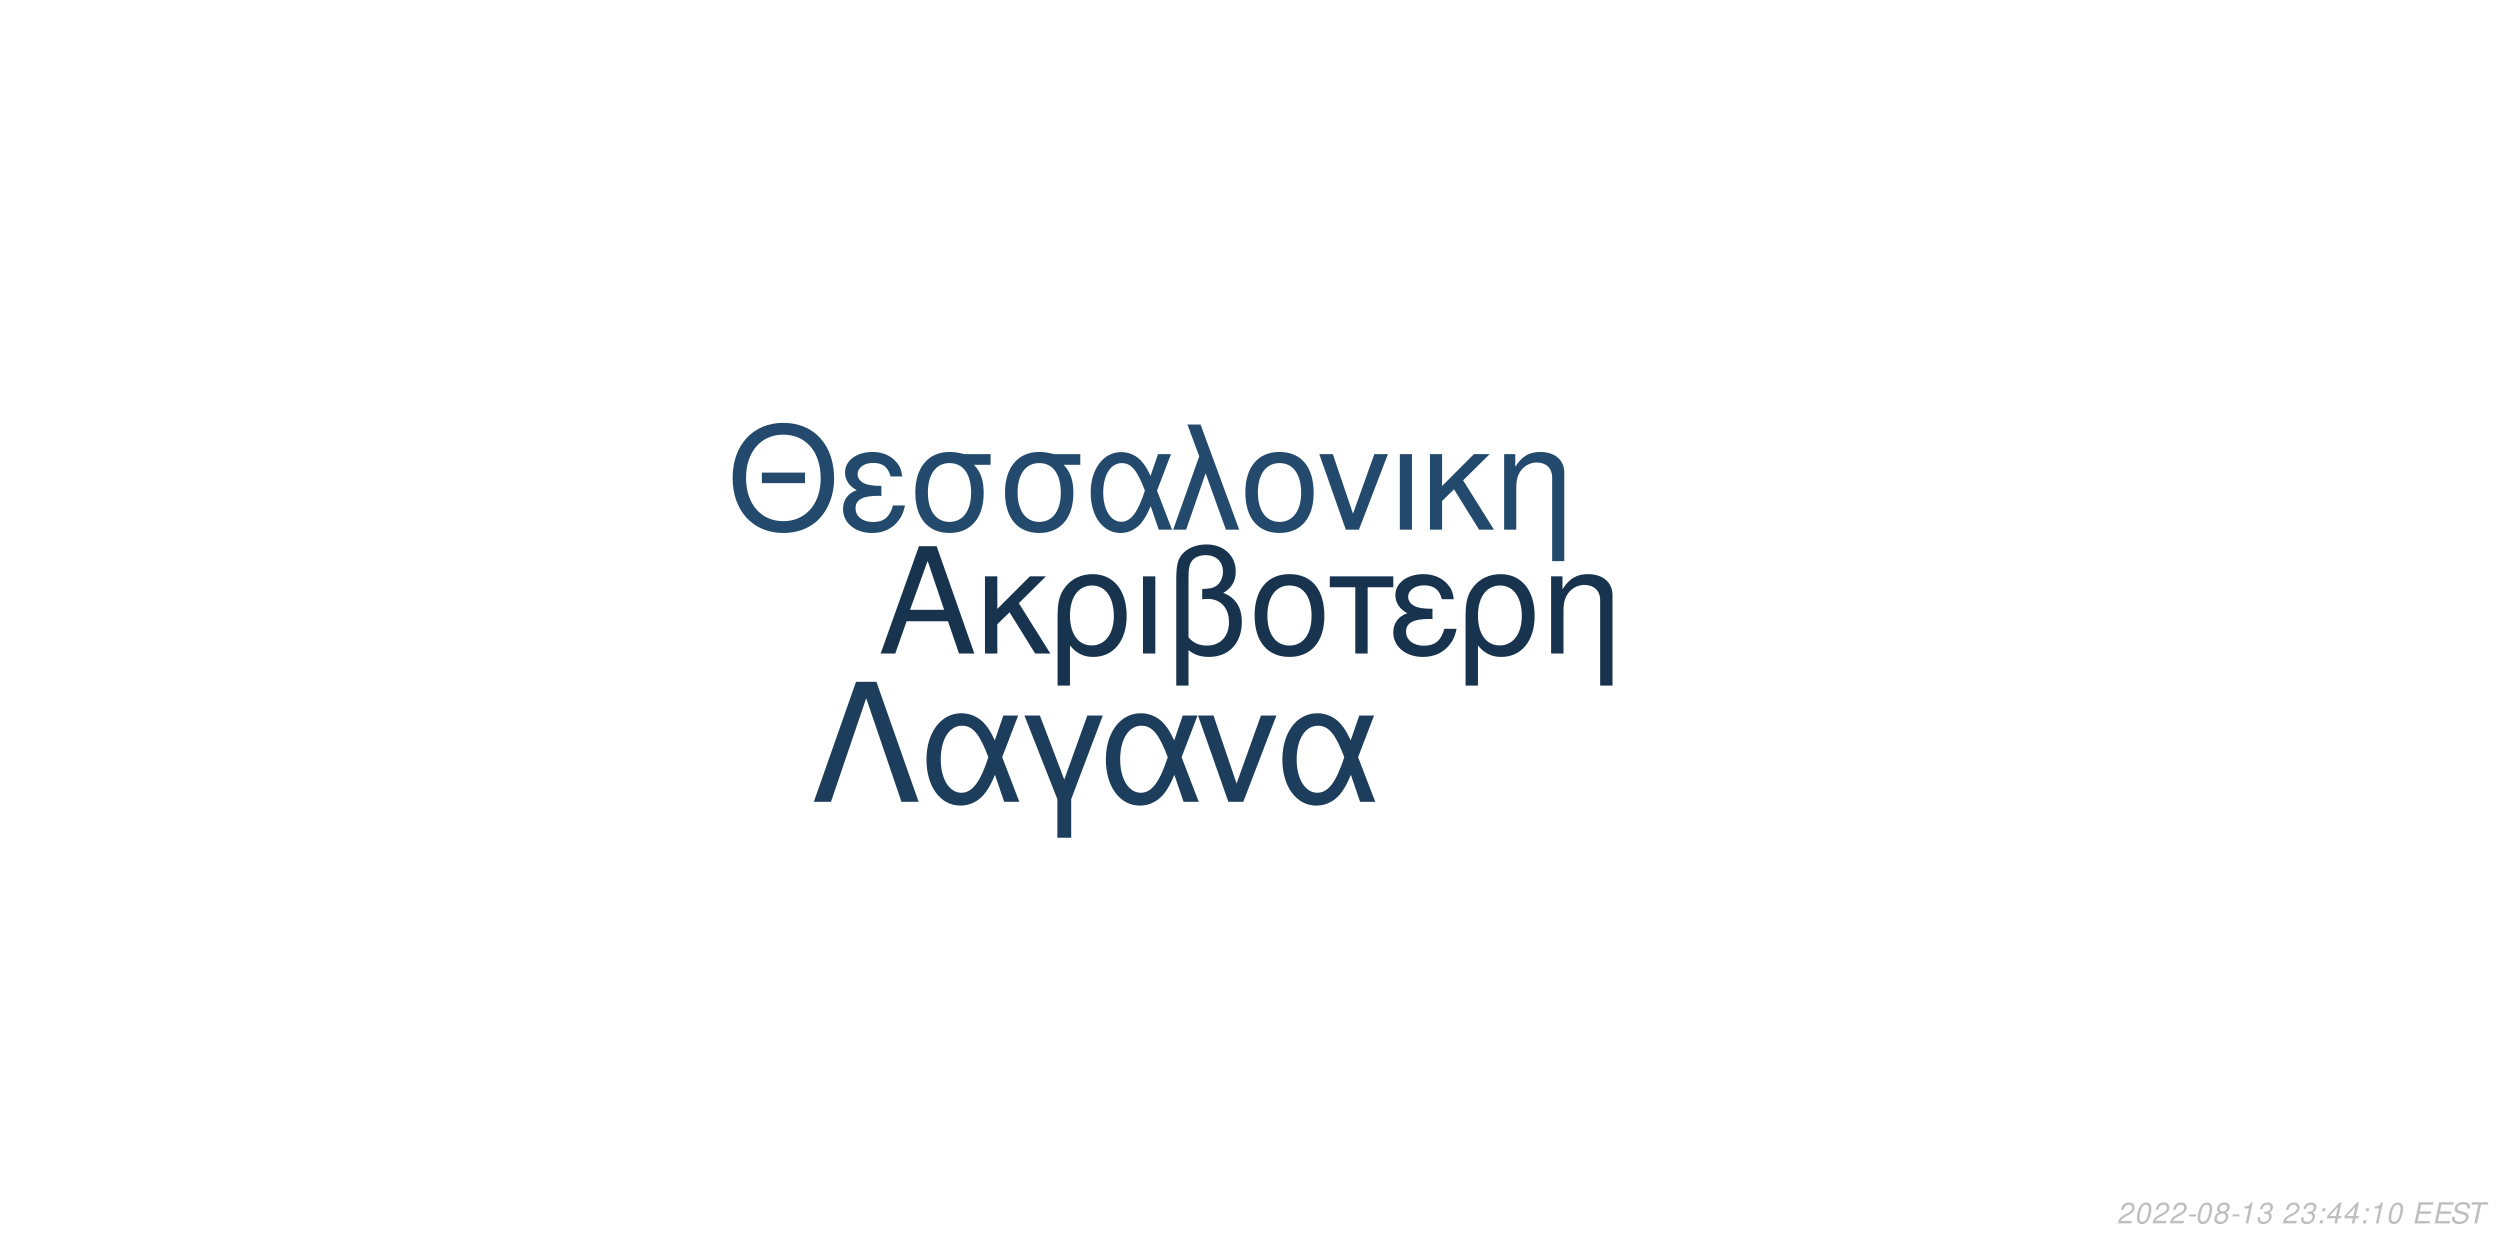
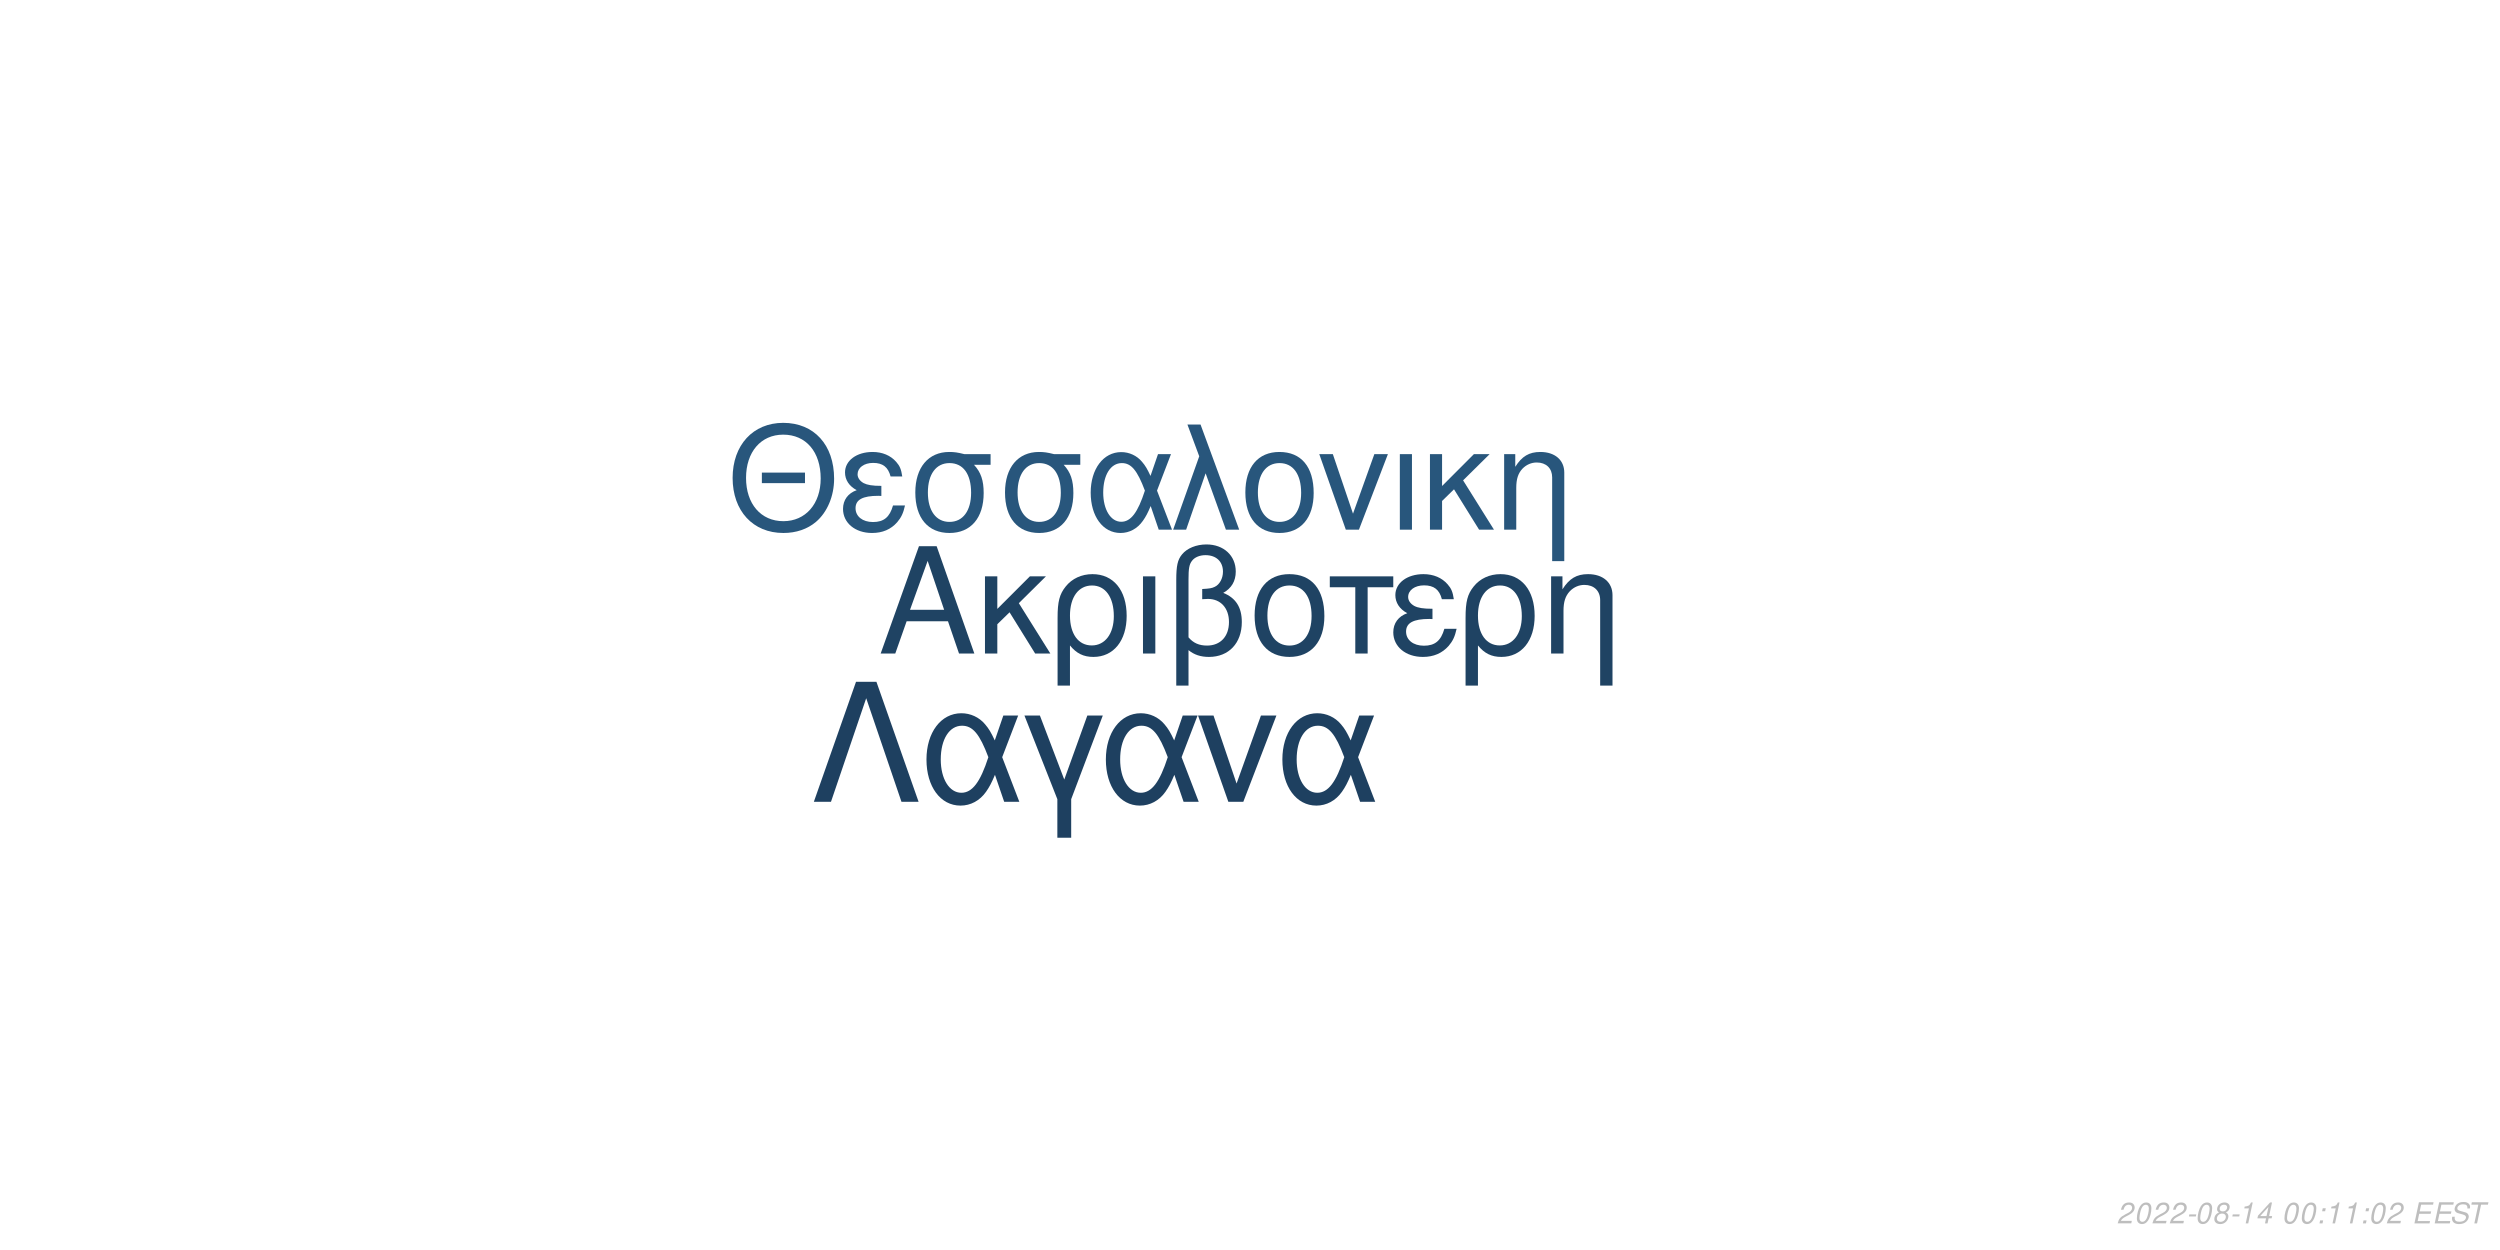
<svg xmlns="http://www.w3.org/2000/svg" xmlns:xlink="http://www.w3.org/1999/xlink" width="864pt" height="432pt" viewBox="0 0 864 432" version="1.1">
  <defs>
    <g>
      <symbol overflow="visible" id="glyph0-0">
        <path style="stroke:none;" d="" />
      </symbol>
      <symbol overflow="visible" id="glyph0-1">
        <path style="stroke:none;" d="M 24.125 -11.141 L 27.938 0 L 33.234 0 L 20.203 -37.094 L 14.094 -37.094 L 0.859 0 L 5.906 0 L 9.828 -11.141 Z M 22.797 -15.109 L 11 -15.109 L 17.094 -32.016 Z M 22.797 -15.109 " />
      </symbol>
      <symbol overflow="visible" id="glyph0-2">
        <path style="stroke:none;" d="M 7.172 -15.422 L 7.172 -26.672 L 2.906 -26.672 L 2.906 0 L 7.172 0 L 7.172 -10.125 L 11.406 -14.25 L 20.25 0 L 25.5 0 L 14.609 -17.406 L 23.969 -26.672 L 18.422 -26.672 Z M 7.172 -15.422 " />
      </symbol>
      <symbol overflow="visible" id="glyph0-3">
        <path style="stroke:none;" d="M 3 11.094 L 7.281 11.094 L 7.281 -2.797 C 9.516 -0.047 11.953 1.172 15.375 1.172 C 22.344 1.172 26.875 -4.422 26.875 -13.031 C 26.875 -21.891 22.297 -27.438 15.062 -27.438 C 11.297 -27.438 7.984 -25.906 5.797 -23.156 C 3.672 -20.516 3 -17.969 3 -12.359 Z M 14.906 -23.516 C 19.547 -23.516 22.438 -19.438 22.438 -12.922 C 22.438 -6.812 19.391 -2.797 14.812 -2.797 C 10.172 -2.797 7.281 -6.766 7.281 -13.125 C 7.281 -19.484 10.234 -23.516 14.906 -23.516 Z M 14.906 -23.516 " />
      </symbol>
      <symbol overflow="visible" id="glyph0-4">
        <path style="stroke:none;" d="M 3.516 0 L 7.781 0 L 7.781 -26.672 L 3.516 -26.672 Z M 3.516 0 " />
      </symbol>
      <symbol overflow="visible" id="glyph0-5">
        <path style="stroke:none;" d="M 4.016 11.094 L 8.25 11.094 L 8.25 -1.172 C 10.172 0.406 12.422 1.172 15.312 1.172 C 22.188 1.172 26.672 -3.609 26.672 -10.891 C 26.672 -15.984 24.578 -19.234 20.25 -20.969 C 23.109 -22.547 24.578 -25.031 24.578 -28.344 C 24.578 -33.844 20.406 -37.703 14.453 -37.703 C 10.938 -37.703 7.734 -36.391 6 -34.25 C 4.484 -32.422 4.016 -30.328 4.016 -25.391 Z M 8.25 -25.656 C 8.25 -29.359 8.5 -30.844 9.469 -32.062 C 10.375 -33.281 12.156 -34 14.094 -34 C 17.812 -34 20.156 -31.812 20.156 -28.297 C 20.156 -25.953 18.984 -23.812 17.297 -23.047 C 16.281 -22.547 15.469 -22.438 12.984 -22.297 L 12.984 -18.781 C 13.734 -18.828 14.344 -18.875 14.969 -18.875 C 19.344 -18.875 22.234 -15.719 22.234 -10.891 C 22.234 -5.906 19.281 -2.75 14.656 -2.75 C 11.953 -2.75 9.922 -3.609 8.25 -5.594 Z M 8.25 -25.656 " />
      </symbol>
      <symbol overflow="visible" id="glyph0-6">
        <path style="stroke:none;" d="M 14.094 -27.438 C 6.562 -27.438 2.094 -22.094 2.094 -13.125 C 2.094 -4.125 6.562 1.172 14.141 1.172 C 21.672 1.172 26.203 -4.172 26.203 -12.922 C 26.203 -22.188 21.828 -27.438 14.094 -27.438 Z M 14.141 -23.516 C 18.938 -23.516 21.781 -19.594 21.781 -12.984 C 21.781 -6.672 18.828 -2.75 14.141 -2.75 C 9.422 -2.75 6.516 -6.672 6.516 -13.125 C 6.516 -19.594 9.422 -23.516 14.141 -23.516 Z M 14.141 -23.516 " />
      </symbol>
      <symbol overflow="visible" id="glyph0-7">
        <path style="stroke:none;" d="M 7.891 0 L 12.156 0 L 12.156 -22.906 L 21.016 -22.906 L 21.016 -26.672 L -0.922 -26.672 L -0.922 -22.906 L 7.891 -22.906 Z M 7.891 0 " />
      </symbol>
      <symbol overflow="visible" id="glyph0-8">
        <path style="stroke:none;" d="M 14.562 -15.469 C 11.344 -15.469 9.562 -15.781 8.297 -16.438 C 6.922 -17.203 6.156 -18.328 6.156 -19.547 C 6.156 -21.891 8.453 -23.562 11.656 -23.562 C 15.062 -23.562 16.953 -22.094 17.812 -18.781 L 21.938 -18.781 C 21.578 -21.266 21.062 -22.5 19.797 -23.922 C 17.812 -26.203 14.906 -27.438 11.453 -27.438 C 5.797 -27.438 1.734 -24.375 1.734 -20.203 C 1.734 -17.609 3.156 -15.375 5.859 -13.938 C 2.797 -12.875 1.016 -10.484 1.016 -7.328 C 1.016 -2.391 5.297 1.172 11.25 1.172 C 14.969 1.172 17.906 -0.109 20.156 -2.641 C 21.578 -4.328 22.297 -5.797 22.906 -8.547 L 18.672 -8.547 C 17.5 -4.422 15.422 -2.703 11.609 -2.703 C 7.938 -2.703 5.438 -4.688 5.438 -7.578 C 5.438 -10.578 7.938 -11.953 13.484 -11.953 C 13.641 -11.953 14.094 -11.953 14.562 -11.906 Z M 14.562 -15.469 " />
      </symbol>
      <symbol overflow="visible" id="glyph0-9">
        <path style="stroke:none;" d="M 3.562 -26.672 L 3.562 0 L 7.844 0 L 7.844 -14.703 C 7.844 -17.906 8.5 -19.891 10.031 -21.531 C 11.406 -22.953 13.188 -23.719 15.062 -23.719 C 18.375 -23.719 20.516 -21.672 20.516 -18.469 L 20.516 11.094 L 24.781 11.094 L 24.781 -20.156 C 24.781 -24.578 21.469 -27.438 16.328 -27.438 C 12.359 -27.438 9.828 -25.906 7.484 -22.188 L 7.484 -26.672 Z M 3.562 -26.672 " />
      </symbol>
      <symbol overflow="visible" id="glyph1-0">
        <path style="stroke:none;" d="" />
      </symbol>
      <symbol overflow="visible" id="glyph1-1">
        <path style="stroke:none;" d="M 26.859 -19.734 L 11.953 -19.734 L 11.953 -16.094 L 26.859 -16.094 Z M 19.328 -36.922 C 8.922 -36.922 1.844 -29.25 1.844 -17.891 C 1.844 -6.484 8.875 1.141 19.391 1.141 C 23.812 1.141 27.703 -0.203 30.641 -2.688 C 34.578 -6.031 36.922 -11.656 36.922 -17.594 C 36.922 -29.297 30 -36.922 19.328 -36.922 Z M 19.328 -32.844 C 27.203 -32.844 32.281 -26.906 32.281 -17.688 C 32.281 -8.922 27.062 -2.938 19.391 -2.938 C 11.609 -2.938 6.484 -8.922 6.484 -17.891 C 6.484 -26.859 11.609 -32.844 19.328 -32.844 Z M 19.328 -32.844 " />
      </symbol>
      <symbol overflow="visible" id="glyph1-2">
        <path style="stroke:none;" d="M 14.25 -15.141 C 11.109 -15.141 9.375 -15.453 8.125 -16.094 C 6.781 -16.844 6.031 -17.938 6.031 -19.141 C 6.031 -21.422 8.266 -23.078 11.406 -23.078 C 14.75 -23.078 16.594 -21.625 17.438 -18.391 L 21.469 -18.391 C 21.125 -20.828 20.625 -22.031 19.391 -23.422 C 17.438 -25.656 14.594 -26.859 11.219 -26.859 C 5.688 -26.859 1.688 -23.875 1.688 -19.781 C 1.688 -17.234 3.094 -15.047 5.734 -13.656 C 2.734 -12.609 1 -10.266 1 -7.172 C 1 -2.344 5.188 1.141 11.016 1.141 C 14.656 1.141 17.547 -0.094 19.734 -2.594 C 21.125 -4.234 21.828 -5.688 22.422 -8.375 L 18.281 -8.375 C 17.141 -4.328 15.094 -2.641 11.359 -2.641 C 7.766 -2.641 5.328 -4.578 5.328 -7.422 C 5.328 -10.359 7.766 -11.703 13.203 -11.703 C 13.359 -11.703 13.797 -11.703 14.25 -11.656 Z M 14.25 -15.141 " />
      </symbol>
      <symbol overflow="visible" id="glyph1-3">
        <path style="stroke:none;" d="M 29 -26.109 L 19.938 -26.109 C 17.594 -26.703 16.438 -26.859 14.703 -26.859 C 7.469 -26.859 2.984 -21.469 2.984 -12.859 C 2.984 -4.031 7.375 1.141 14.797 1.141 C 22.172 1.141 26.609 -4.078 26.609 -12.656 C 26.609 -17.047 25.656 -19.828 23.266 -22.422 L 29 -22.422 Z M 14.797 -23.016 C 19.531 -23.016 22.266 -19.234 22.266 -12.75 C 22.266 -6.531 19.438 -2.688 14.797 -2.688 C 10.172 -2.688 7.328 -6.531 7.328 -12.859 C 7.328 -19.188 10.172 -23.016 14.797 -23.016 Z M 14.797 -23.016 " />
      </symbol>
      <symbol overflow="visible" id="glyph1-4">
        <path style="stroke:none;" d="M 29.344 -26.109 L 24.859 -26.109 L 22.266 -18.578 C 21.125 -21.031 20.484 -22.125 19.328 -23.469 C 17.547 -25.609 14.906 -26.812 12.156 -26.812 C 5.984 -26.812 1.594 -20.984 1.594 -12.812 C 1.594 -4.578 5.828 1.141 11.906 1.141 C 14.953 1.141 17.734 -0.344 19.625 -3.047 C 20.672 -4.531 21.281 -5.688 22.328 -8.172 L 25.109 0 L 29.703 0 L 24.516 -13.5 Z M 20.328 -13.5 C 17.891 -5.922 15.453 -2.734 12.156 -2.734 C 8.516 -2.734 5.922 -6.922 5.922 -12.812 C 5.922 -18.938 8.516 -23.016 12.359 -23.016 C 15.594 -23.016 17.688 -20.531 20.328 -13.5 Z M 20.328 -13.5 " />
      </symbol>
      <symbol overflow="visible" id="glyph1-5">
        <path style="stroke:none;" d="M 1.094 0 L 5.578 0 L 12.312 -19.484 L 19.328 0 L 23.922 0 L 10.562 -36.328 L 6.031 -36.328 L 10.109 -25.359 Z M 1.094 0 " />
      </symbol>
      <symbol overflow="visible" id="glyph1-6">
        <path style="stroke:none;" d="M 13.797 -26.859 C 6.422 -26.859 2.047 -21.625 2.047 -12.859 C 2.047 -4.031 6.422 1.141 13.859 1.141 C 21.234 1.141 25.656 -4.078 25.656 -12.656 C 25.656 -21.719 21.375 -26.859 13.797 -26.859 Z M 13.859 -23.016 C 18.531 -23.016 21.328 -19.188 21.328 -12.703 C 21.328 -6.531 18.438 -2.688 13.859 -2.688 C 9.219 -2.688 6.375 -6.531 6.375 -12.859 C 6.375 -19.188 9.219 -23.016 13.859 -23.016 Z M 13.859 -23.016 " />
      </symbol>
      <symbol overflow="visible" id="glyph1-7">
        <path style="stroke:none;" d="M 14.297 0 L 24.312 -26.109 L 19.625 -26.109 L 12.25 -5.531 L 5.281 -26.109 L 0.594 -26.109 L 9.766 0 Z M 14.297 0 " />
      </symbol>
      <symbol overflow="visible" id="glyph1-8">
        <path style="stroke:none;" d="M 3.438 0 L 7.625 0 L 7.625 -26.109 L 3.438 -26.109 Z M 3.438 0 " />
      </symbol>
      <symbol overflow="visible" id="glyph1-9">
        <path style="stroke:none;" d="M 7.031 -15.094 L 7.031 -26.109 L 2.844 -26.109 L 2.844 0 L 7.031 0 L 7.031 -9.922 L 11.156 -13.953 L 19.828 0 L 24.969 0 L 14.297 -17.047 L 23.469 -26.109 L 18.031 -26.109 Z M 7.031 -15.094 " />
      </symbol>
      <symbol overflow="visible" id="glyph1-10">
        <path style="stroke:none;" d="M 3.484 -26.109 L 3.484 0 L 7.672 0 L 7.672 -14.406 C 7.672 -17.547 8.328 -19.484 9.812 -21.078 C 11.156 -22.469 12.906 -23.219 14.75 -23.219 C 17.984 -23.219 20.078 -21.234 20.078 -18.094 L 20.078 10.859 L 24.266 10.859 L 24.266 -19.734 C 24.266 -24.062 21.031 -26.859 16 -26.859 C 12.109 -26.859 9.609 -25.359 7.328 -21.719 L 7.328 -26.109 Z M 3.484 -26.109 " />
      </symbol>
      <symbol overflow="visible" id="glyph2-0">
        <path style="stroke:none;" d="" />
      </symbol>
      <symbol overflow="visible" id="glyph2-1">
        <path style="stroke:none;" d="M 22.531 -41.484 L 15.484 -41.484 L 0.906 0 L 6.828 0 L 19 -35.797 L 31.188 0 L 37.109 0 Z M 22.531 -41.484 " />
      </symbol>
      <symbol overflow="visible" id="glyph2-2">
        <path style="stroke:none;" d="M 33.516 -29.812 L 28.391 -29.812 L 25.438 -21.219 C 24.125 -24.016 23.391 -25.266 22.078 -26.797 C 20.031 -29.25 17.016 -30.609 13.891 -30.609 C 6.828 -30.609 1.828 -23.953 1.828 -14.625 C 1.828 -5.234 6.656 1.312 13.594 1.312 C 17.078 1.312 20.266 -0.391 22.422 -3.469 C 23.609 -5.172 24.297 -6.484 25.5 -9.328 L 28.688 0 L 33.922 0 L 28 -15.422 Z M 23.219 -15.422 C 20.422 -6.766 17.641 -3.125 13.891 -3.125 C 9.734 -3.125 6.766 -7.906 6.766 -14.625 C 6.766 -21.625 9.734 -26.297 14.109 -26.297 C 17.812 -26.297 20.203 -23.453 23.219 -15.422 Z M 23.219 -15.422 " />
      </symbol>
      <symbol overflow="visible" id="glyph2-3">
        <path style="stroke:none;" d="M 12.062 12.406 L 16.844 12.406 L 16.844 -0.906 L 27.766 -29.812 L 22.422 -29.812 L 14.453 -7.688 L 6.031 -29.812 L 0.688 -29.812 L 12.062 -0.906 Z M 12.062 12.406 " />
      </symbol>
      <symbol overflow="visible" id="glyph2-4">
        <path style="stroke:none;" d="M 16.328 0 L 27.766 -29.812 L 22.422 -29.812 L 14 -6.312 L 6.031 -29.812 L 0.688 -29.812 L 11.156 0 Z M 16.328 0 " />
      </symbol>
      <symbol overflow="visible" id="glyph3-0">
        <path style="stroke:none;" d="" />
      </symbol>
      <symbol overflow="visible" id="glyph3-1">
        <path style="stroke:none;" d="M 5.234 -0.875 L 1.469 -0.875 C 1.641 -1.375 2.203 -1.891 3.109 -2.344 L 4.234 -2.938 C 5.562 -3.625 6.219 -4.469 6.219 -5.484 C 6.219 -5.938 6.062 -6.359 5.797 -6.656 C 5.469 -7.047 4.984 -7.234 4.312 -7.234 C 2.766 -7.234 1.891 -6.453 1.484 -4.734 L 2.375 -4.734 C 2.484 -5.188 2.609 -5.484 2.797 -5.75 C 3.094 -6.203 3.609 -6.453 4.188 -6.453 C 4.891 -6.453 5.344 -6.031 5.344 -5.375 C 5.344 -4.703 4.859 -4.094 4.016 -3.656 L 2.984 -3.125 C 1.234 -2.188 0.797 -1.656 0.344 -0.016 L 5.047 -0.016 Z M 5.234 -0.875 " />
      </symbol>
      <symbol overflow="visible" id="glyph3-2">
        <path style="stroke:none;" d="M 4.203 -7.234 C 3.375 -7.234 2.688 -6.812 2.125 -5.984 C 1.484 -5.047 0.984 -3.188 0.984 -1.734 C 0.984 -1.109 1.172 -0.562 1.484 -0.266 C 1.797 0.047 2.281 0.234 2.766 0.234 C 3.625 0.234 4.281 -0.156 4.859 -1.016 C 5.516 -1.953 6 -3.797 6 -5.266 C 6 -6.5 5.328 -7.234 4.203 -7.234 Z M 4.094 -6.453 C 4.734 -6.453 5.125 -5.984 5.125 -5.156 C 5.125 -4.203 4.781 -2.625 4.406 -1.812 C 3.984 -0.938 3.516 -0.547 2.875 -0.547 C 2.25 -0.547 1.875 -1.031 1.875 -1.828 C 1.875 -2.797 2.203 -4.344 2.594 -5.203 C 2.984 -6.047 3.453 -6.453 4.094 -6.453 Z M 4.094 -6.453 " />
      </symbol>
      <symbol overflow="visible" id="glyph3-3">
        <path style="stroke:none;" d="M 3.516 -3.125 L 1.125 -3.125 L 0.969 -2.406 L 3.359 -2.406 Z M 3.516 -3.125 " />
      </symbol>
      <symbol overflow="visible" id="glyph3-4">
        <path style="stroke:none;" d="M 4.766 -3.797 C 5.078 -3.969 5.234 -4.078 5.438 -4.234 C 5.812 -4.594 6.062 -5.172 6.062 -5.734 C 6.062 -6.625 5.344 -7.234 4.266 -7.234 C 2.812 -7.234 1.703 -6.219 1.703 -4.875 C 1.703 -4.406 1.875 -4.125 2.359 -3.812 C 1.297 -3.312 0.75 -2.516 0.75 -1.469 C 0.75 -0.438 1.547 0.234 2.812 0.234 C 3.656 0.234 4.359 -0.094 4.938 -0.734 C 5.359 -1.234 5.609 -1.859 5.609 -2.438 C 5.609 -3.047 5.312 -3.516 4.766 -3.797 Z M 4.109 -6.453 C 4.797 -6.453 5.188 -6.125 5.188 -5.578 C 5.188 -5.266 5.062 -4.922 4.859 -4.672 C 4.562 -4.312 4.188 -4.156 3.656 -4.156 C 2.984 -4.156 2.594 -4.453 2.594 -4.984 C 2.594 -5.859 3.203 -6.453 4.109 -6.453 Z M 3.453 -3.406 C 4.234 -3.406 4.734 -2.984 4.734 -2.312 C 4.734 -1.312 3.922 -0.547 2.875 -0.547 C 2.125 -0.547 1.625 -0.969 1.625 -1.625 C 1.625 -2.609 2.438 -3.406 3.453 -3.406 Z M 3.453 -3.406 " />
      </symbol>
      <symbol overflow="visible" id="glyph3-5">
        <path style="stroke:none;" d="M 3.703 -5.188 L 2.594 0 L 3.469 0 L 5.016 -7.234 L 4.438 -7.234 C 3.906 -6.156 3.688 -6.016 2.234 -5.812 L 2.109 -5.188 Z M 3.703 -5.188 " />
      </symbol>
      <symbol overflow="visible" id="glyph3-6">
-         <path style="stroke:none;" d="M 2.922 -3.312 C 3.125 -3.344 3.234 -3.344 3.375 -3.344 C 4.203 -3.344 4.688 -3 4.688 -2.406 C 4.688 -1.312 3.906 -0.547 2.781 -0.547 C 2.047 -0.547 1.594 -0.938 1.594 -1.562 C 1.594 -1.719 1.609 -1.844 1.656 -2.094 L 0.766 -2.094 C 0.734 -1.797 0.719 -1.641 0.719 -1.469 C 0.719 -0.375 1.406 0.234 2.641 0.234 C 3.547 0.234 4.297 -0.078 4.812 -0.656 C 5.266 -1.156 5.562 -1.875 5.562 -2.547 C 5.562 -3.125 5.344 -3.453 4.797 -3.734 C 5.641 -4.234 6.016 -4.844 6.016 -5.734 C 6.016 -6.656 5.312 -7.234 4.203 -7.234 C 3.375 -7.234 2.672 -6.938 2.188 -6.375 C 1.891 -6.031 1.703 -5.641 1.516 -4.906 L 2.391 -4.906 C 2.5 -5.359 2.594 -5.594 2.734 -5.812 C 3.047 -6.234 3.516 -6.453 4.078 -6.453 C 4.734 -6.453 5.141 -6.125 5.141 -5.578 C 5.141 -5.188 5.016 -4.797 4.797 -4.547 C 4.516 -4.234 4 -4.062 3.266 -4.062 L 3.078 -4.062 Z M 2.922 -3.312 " />
+         <path style="stroke:none;" d="M 3.625 -1.75 L 3.266 0 L 4.141 0 L 4.516 -1.75 L 5.562 -1.75 L 5.734 -2.531 L 4.688 -2.531 L 5.688 -7.234 L 5.016 -7.234 L 0.844 -2.672 L 0.641 -1.75 Z M 3.797 -2.531 L 1.594 -2.531 L 4.469 -5.703 Z M 3.797 -2.531 " />
      </symbol>
      <symbol overflow="visible" id="glyph3-7">
        <path style="stroke:none;" d="" />
      </symbol>
      <symbol overflow="visible" id="glyph3-8">
        <path style="stroke:none;" d="M 2.359 -1.031 L 1.312 -1.031 L 1.094 0 L 2.141 0 Z M 3.266 -5.234 L 2.219 -5.234 L 2 -4.203 L 3.047 -4.203 Z M 3.266 -5.234 " />
      </symbol>
      <symbol overflow="visible" id="glyph3-9">
-         <path style="stroke:none;" d="M 3.625 -1.75 L 3.266 0 L 4.141 0 L 4.516 -1.75 L 5.562 -1.75 L 5.734 -2.531 L 4.688 -2.531 L 5.688 -7.234 L 5.016 -7.234 L 0.844 -2.672 L 0.641 -1.75 Z M 3.797 -2.531 L 1.594 -2.531 L 4.469 -5.703 Z M 3.797 -2.531 " />
+         <path style="stroke:none;" d="M 2.547 -3.312 L 6.5 -3.312 L 6.688 -4.141 L 2.719 -4.141 L 3.219 -6.469 L 7.344 -6.469 L 7.516 -7.297 L 2.453 -7.297 L 0.906 0 L 6.125 0 L 6.297 -0.812 L 2.016 -0.812 Z M 2.547 -3.312 " />
      </symbol>
      <symbol overflow="visible" id="glyph3-10">
-         <path style="stroke:none;" d="M 2.547 -3.312 L 6.5 -3.312 L 6.688 -4.141 L 2.719 -4.141 L 3.219 -6.469 L 7.344 -6.469 L 7.516 -7.297 L 2.453 -7.297 L 0.906 0 L 6.125 0 L 6.297 -0.812 L 2.016 -0.812 Z M 2.547 -3.312 " />
+         <path style="stroke:none;" d="M 7.062 -5.156 C 7.125 -5.438 7.141 -5.562 7.141 -5.703 C 7.141 -6.156 6.938 -6.594 6.594 -6.891 C 6.188 -7.25 5.656 -7.406 4.875 -7.406 C 3.844 -7.406 3.047 -7.125 2.5 -6.562 C 2.094 -6.141 1.781 -5.438 1.781 -4.922 C 1.781 -4.297 2.219 -3.766 2.891 -3.562 L 4.594 -3.094 C 5.406 -2.859 5.734 -2.578 5.734 -2.094 C 5.734 -1.781 5.547 -1.406 5.266 -1.141 C 4.844 -0.766 4.266 -0.578 3.453 -0.578 C 2.328 -0.578 1.812 -0.984 1.812 -1.906 C 1.812 -2.047 1.812 -2.125 1.844 -2.312 L 0.984 -2.312 C 0.906 -2.062 0.891 -1.906 0.891 -1.688 C 0.891 -0.484 1.797 0.234 3.297 0.234 C 4.359 0.234 5.234 -0.062 5.812 -0.609 C 6.344 -1.078 6.688 -1.797 6.688 -2.375 C 6.688 -2.641 6.609 -2.906 6.453 -3.156 C 6.234 -3.5 5.938 -3.703 5.469 -3.828 L 3.75 -4.312 C 2.984 -4.547 2.734 -4.734 2.734 -5.188 C 2.734 -5.547 2.875 -5.844 3.188 -6.109 C 3.547 -6.438 4.031 -6.594 4.703 -6.594 C 5.266 -6.594 5.688 -6.484 5.906 -6.297 C 6.094 -6.125 6.219 -5.797 6.219 -5.516 C 6.219 -5.422 6.203 -5.344 6.188 -5.156 Z M 7.062 -5.156 " />
      </symbol>
      <symbol overflow="visible" id="glyph3-11">
-         <path style="stroke:none;" d="M 7.062 -5.156 C 7.125 -5.438 7.141 -5.562 7.141 -5.703 C 7.141 -6.156 6.938 -6.594 6.594 -6.891 C 6.188 -7.25 5.656 -7.406 4.875 -7.406 C 3.844 -7.406 3.047 -7.125 2.5 -6.562 C 2.094 -6.141 1.781 -5.438 1.781 -4.922 C 1.781 -4.297 2.219 -3.766 2.891 -3.562 L 4.594 -3.094 C 5.406 -2.859 5.734 -2.578 5.734 -2.094 C 5.734 -1.781 5.547 -1.406 5.266 -1.141 C 4.844 -0.766 4.266 -0.578 3.453 -0.578 C 2.328 -0.578 1.812 -0.984 1.812 -1.906 C 1.812 -2.047 1.812 -2.125 1.844 -2.312 L 0.984 -2.312 C 0.906 -2.062 0.891 -1.906 0.891 -1.688 C 0.891 -0.484 1.797 0.234 3.297 0.234 C 4.359 0.234 5.234 -0.062 5.812 -0.609 C 6.344 -1.078 6.688 -1.797 6.688 -2.375 C 6.688 -2.641 6.609 -2.906 6.453 -3.156 C 6.234 -3.5 5.938 -3.703 5.469 -3.828 L 3.75 -4.312 C 2.984 -4.547 2.734 -4.734 2.734 -5.188 C 2.734 -5.547 2.875 -5.844 3.188 -6.109 C 3.547 -6.438 4.031 -6.594 4.703 -6.594 C 5.266 -6.594 5.688 -6.484 5.906 -6.297 C 6.094 -6.125 6.219 -5.797 6.219 -5.516 C 6.219 -5.422 6.203 -5.344 6.188 -5.156 Z M 7.062 -5.156 " />
-       </symbol>
-       <symbol overflow="visible" id="glyph3-12">
        <path style="stroke:none;" d="M 4.938 -6.469 L 7.312 -6.469 L 7.484 -7.297 L 1.75 -7.297 L 1.578 -6.469 L 3.984 -6.469 L 2.609 0 L 3.547 0 Z M 4.938 -6.469 " />
      </symbol>
    </g>
  </defs>
  <g id="surface1">
    <rect x="0" y="0" width="864" height="432" style="fill:rgb(100%,100%,100%);fill-opacity:1;stroke:none;" />
-     <g style="fill:rgb(9.02%,20%,30.196%);fill-opacity:1;">
+     <g style="fill:rgb(12.157%,26.275%,38.824%);fill-opacity:1;">
      <use xlink:href="#glyph0-1" x="303.5" y="225.861" />
      <use xlink:href="#glyph0-2" x="337.5" y="225.861" />
      <use xlink:href="#glyph0-3" x="362.5" y="225.861" />
      <use xlink:href="#glyph0-4" x="391.5" y="225.861" />
      <use xlink:href="#glyph0-5" x="402.5" y="225.861" />
      <use xlink:href="#glyph0-6" x="431.5" y="225.861" />
      <use xlink:href="#glyph0-7" x="460.5" y="225.861" />
      <use xlink:href="#glyph0-8" x="480.5" y="225.861" />
      <use xlink:href="#glyph0-3" x="503.5" y="225.861" />
      <use xlink:href="#glyph0-9" x="532.5" y="225.861" />
    </g>
-     <g style="fill:rgb(13.725%,29.02%,42.353%);fill-opacity:1;">
+     <g style="fill:rgb(15.686%,33.725%,48.627%);fill-opacity:1;">
      <use xlink:href="#glyph1-1" x="251.348" y="183.058" />
      <use xlink:href="#glyph1-2" x="290.348" y="183.058" />
      <use xlink:href="#glyph1-3" x="313.348" y="183.058" />
      <use xlink:href="#glyph1-3" x="344.348" y="183.058" />
      <use xlink:href="#glyph1-4" x="375.348" y="183.058" />
      <use xlink:href="#glyph1-5" x="404.348" y="183.058" />
      <use xlink:href="#glyph1-6" x="428.348" y="183.058" />
      <use xlink:href="#glyph1-7" x="455.348" y="183.058" />
      <use xlink:href="#glyph1-8" x="480.348" y="183.058" />
      <use xlink:href="#glyph1-9" x="491.348" y="183.058" />
      <use xlink:href="#glyph1-10" x="516.348" y="183.058" />
    </g>
-     <g style="fill:rgb(10.98%,23.922%,35.686%);fill-opacity:1;">
+     <g style="fill:rgb(11.765%,25.098%,37.647%);fill-opacity:1;">
      <use xlink:href="#glyph2-1" x="280.359" y="277.105" />
      <use xlink:href="#glyph2-2" x="318.359" y="277.105" />
      <use xlink:href="#glyph2-3" x="353.359" y="277.105" />
      <use xlink:href="#glyph2-2" x="380.359" y="277.105" />
      <use xlink:href="#glyph2-4" x="413.359" y="277.105" />
      <use xlink:href="#glyph2-2" x="441.359" y="277.105" />
    </g>
    <g style="fill:rgb(74.51%,74.51%,74.51%);fill-opacity:1;">
      <use xlink:href="#glyph3-1" x="731.52" y="422.81" />
      <use xlink:href="#glyph3-2" x="737.52" y="422.81" />
      <use xlink:href="#glyph3-1" x="743.52" y="422.81" />
      <use xlink:href="#glyph3-1" x="749.52" y="422.81" />
      <use xlink:href="#glyph3-3" x="755.52" y="422.81" />
      <use xlink:href="#glyph3-2" x="758.52" y="422.81" />
      <use xlink:href="#glyph3-4" x="764.52" y="422.81" />
      <use xlink:href="#glyph3-3" x="770.52" y="422.81" />
      <use xlink:href="#glyph3-5" x="773.52" y="422.81" />
      <use xlink:href="#glyph3-6" x="779.52" y="422.81" />
      <use xlink:href="#glyph3-7" x="785.52" y="422.81" />
-       <use xlink:href="#glyph3-1" x="788.52" y="422.81" />
-       <use xlink:href="#glyph3-6" x="794.52" y="422.81" />
+       <use xlink:href="#glyph3-2" x="788.52" y="422.81" />
+       <use xlink:href="#glyph3-2" x="794.52" y="422.81" />
      <use xlink:href="#glyph3-8" x="800.52" y="422.81" />
-       <use xlink:href="#glyph3-9" x="803.52" y="422.81" />
-       <use xlink:href="#glyph3-9" x="809.52" y="422.81" />
+       <use xlink:href="#glyph3-5" x="803.52" y="422.81" />
+       <use xlink:href="#glyph3-5" x="809.52" y="422.81" />
      <use xlink:href="#glyph3-8" x="815.52" y="422.81" />
-       <use xlink:href="#glyph3-5" x="818.52" y="422.81" />
-       <use xlink:href="#glyph3-2" x="824.52" y="422.81" />
+       <use xlink:href="#glyph3-2" x="818.52" y="422.81" />
+       <use xlink:href="#glyph3-1" x="824.52" y="422.81" />
      <use xlink:href="#glyph3-7" x="830.52" y="422.81" />
-       <use xlink:href="#glyph3-10" x="833.52" y="422.81" />
-       <use xlink:href="#glyph3-10" x="840.52" y="422.81" />
-       <use xlink:href="#glyph3-11" x="846.52" y="422.81" />
-       <use xlink:href="#glyph3-12" x="852.52" y="422.81" />
+       <use xlink:href="#glyph3-9" x="833.52" y="422.81" />
+       <use xlink:href="#glyph3-9" x="840.52" y="422.81" />
+       <use xlink:href="#glyph3-10" x="846.52" y="422.81" />
+       <use xlink:href="#glyph3-11" x="852.52" y="422.81" />
    </g>
  </g>
</svg>
